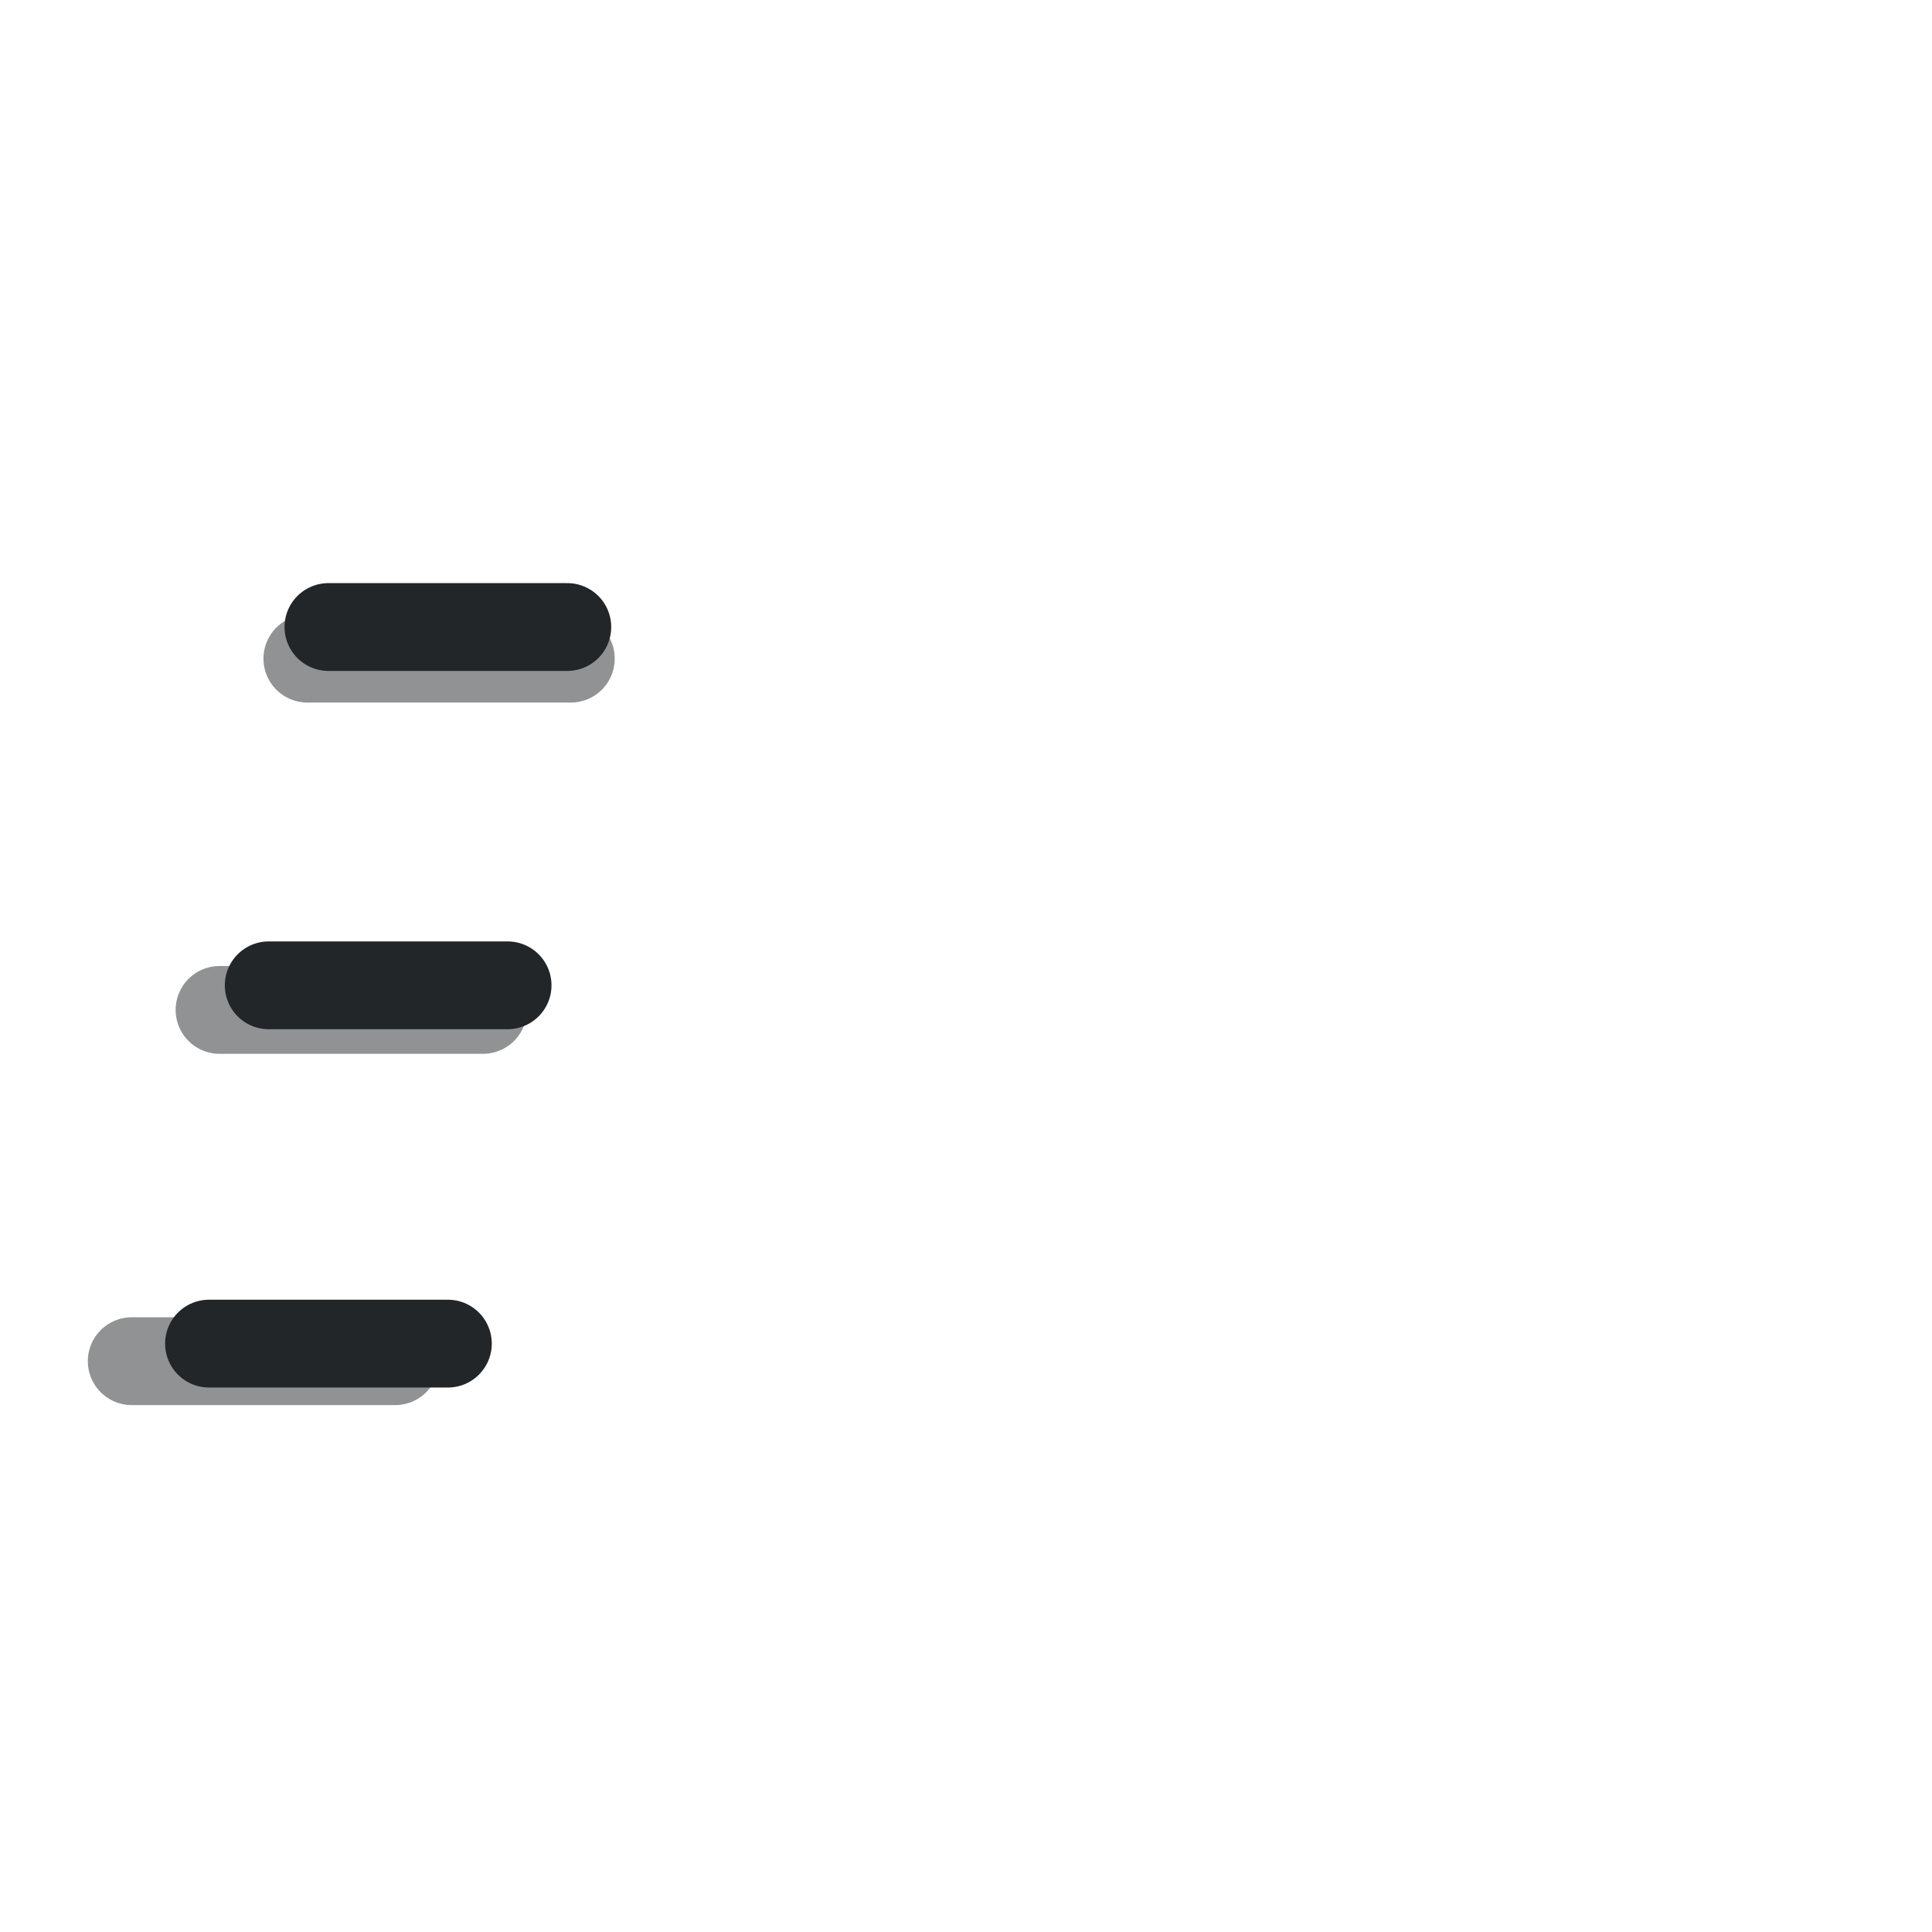
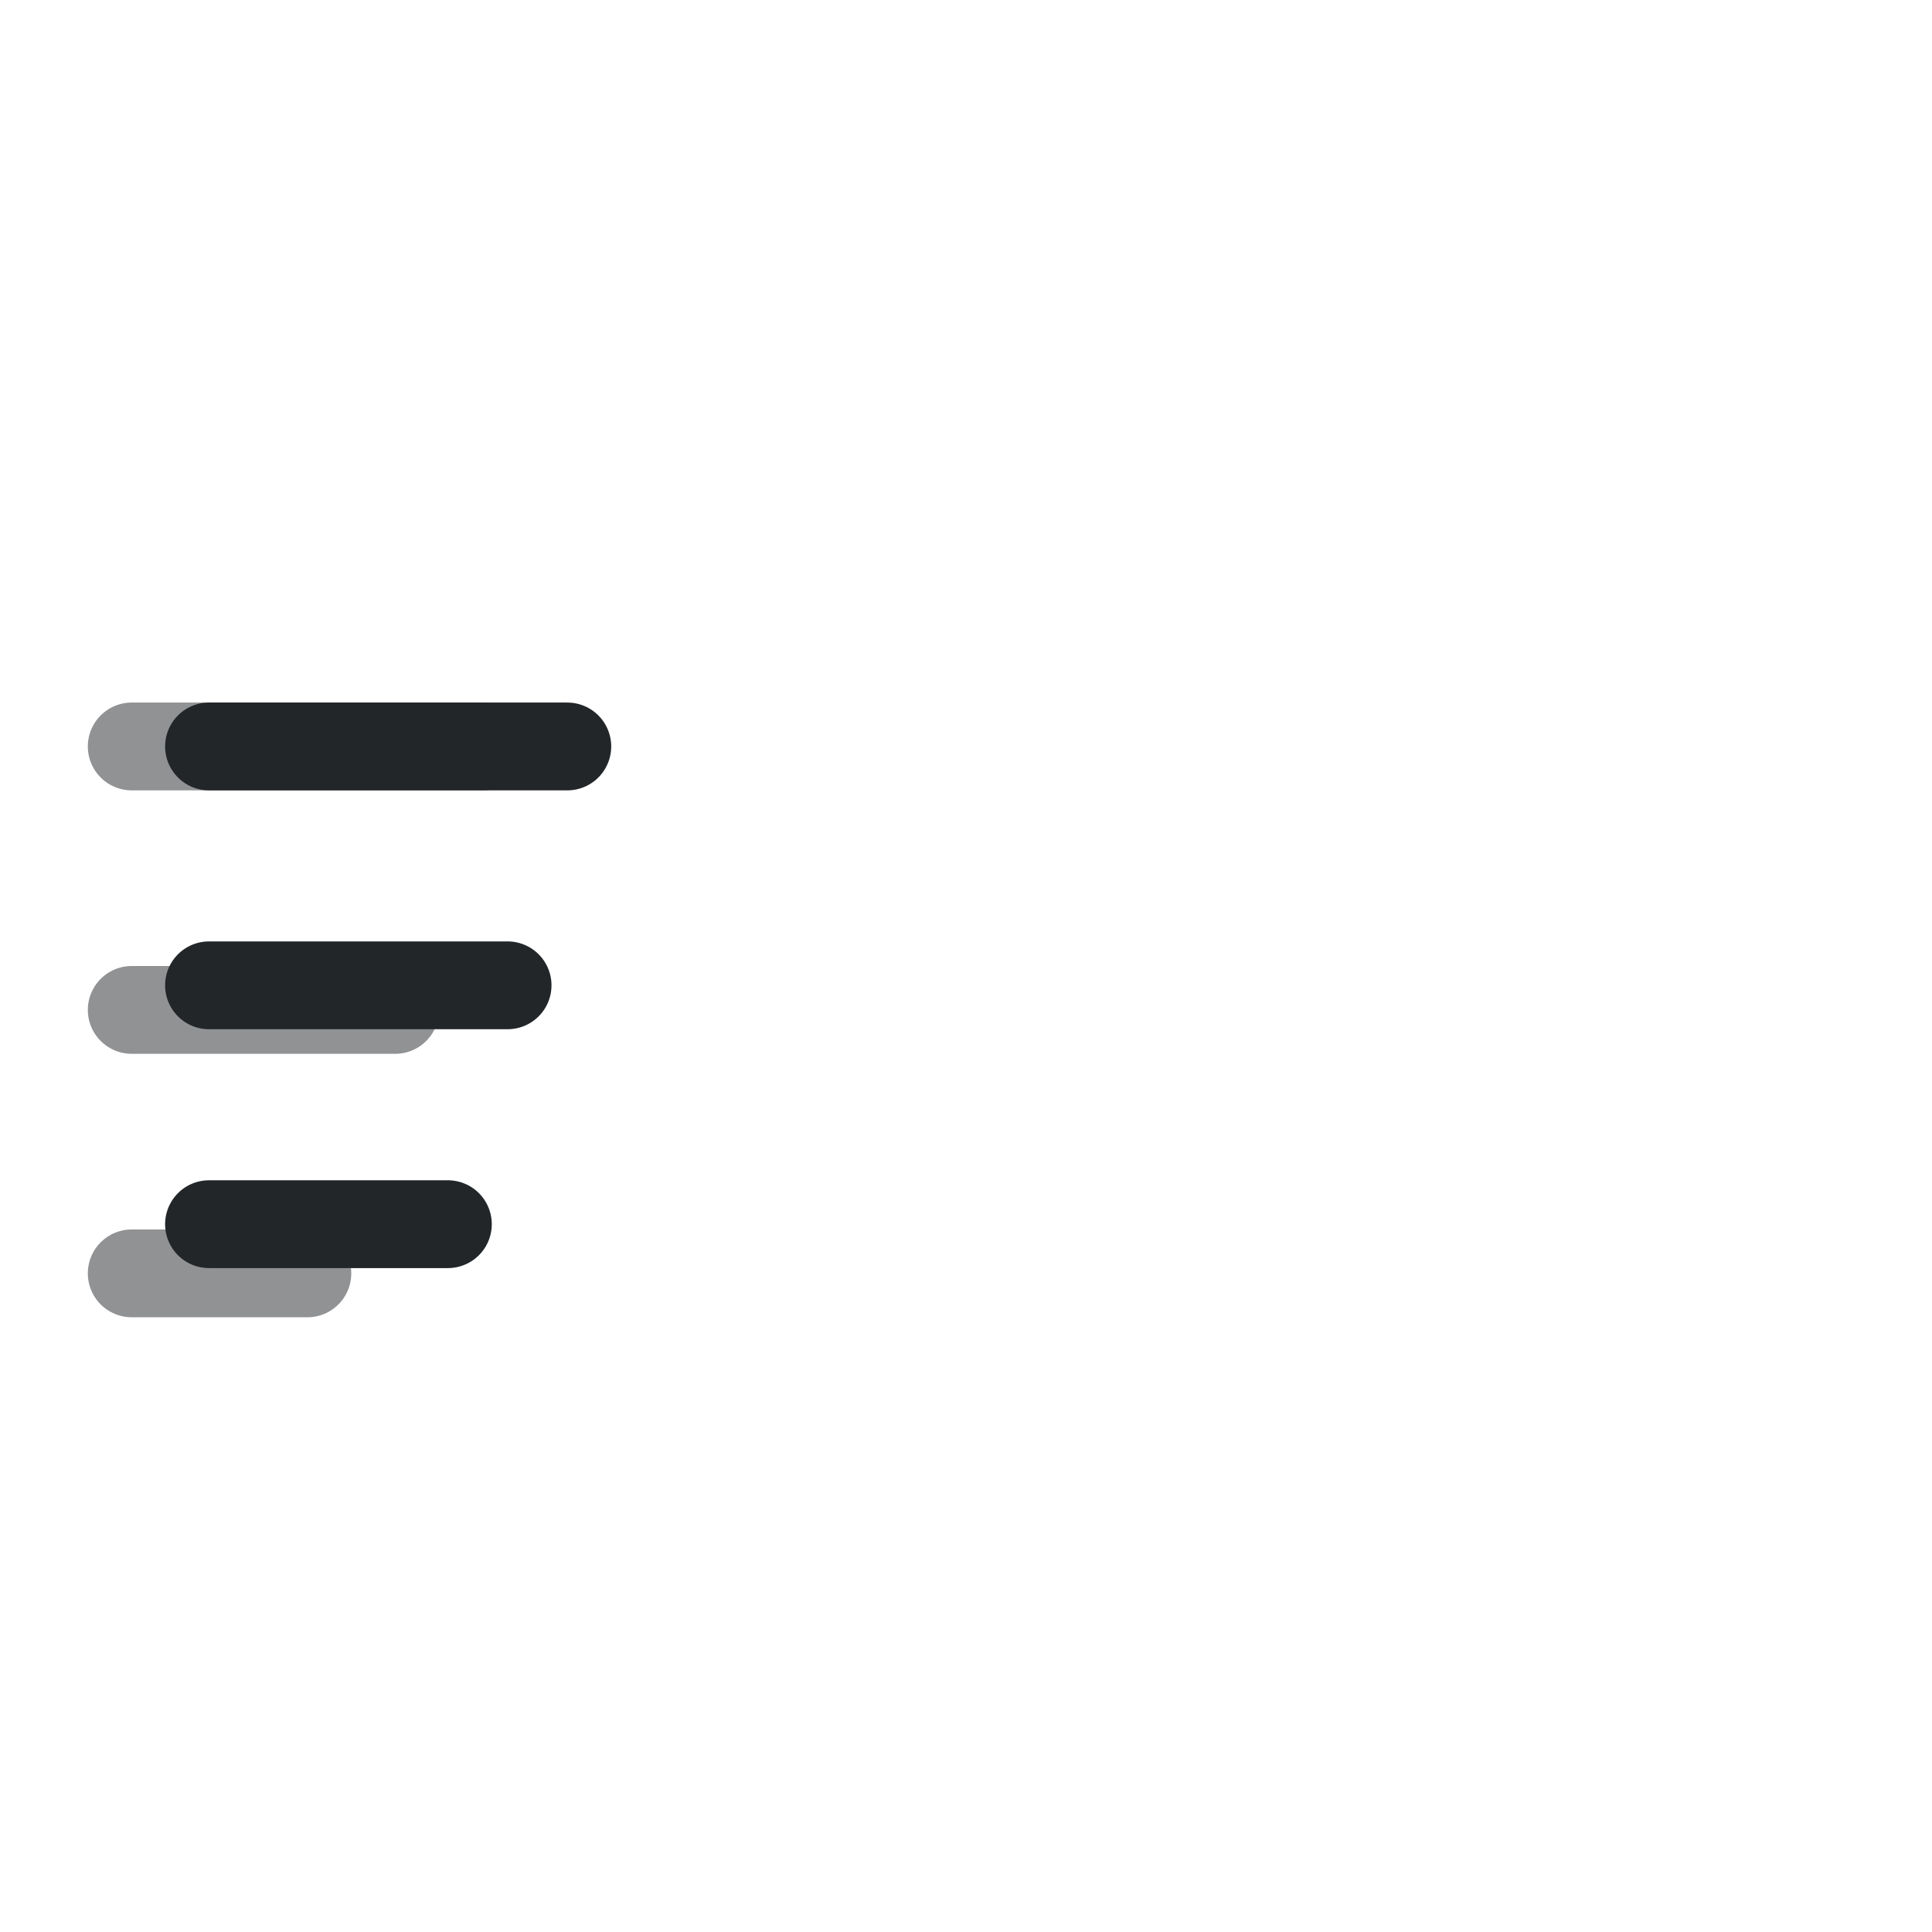
<svg xmlns="http://www.w3.org/2000/svg" width="22" height="22" viewBox="0 0 22 22">
  <defs>
    <style id="current-color-scheme">.ColorScheme-Text{color:#232629}</style>
  </defs>
-   <path d="M 3.74,7.14 L 6.46,7.14 M 3.06,11.22 L 5.78,11.22 M 2.38,15.3 L 5.1,15.3" class="ColorScheme-Text" fill="currentColor" fill-opacity=".1" stroke="currentColor" stroke-width="1" stroke-linecap="round" stroke-linejoin="round" />
-   <path d="M3.5 7.5h3m-4 4h3m-4 4h3" class="ColorScheme-Text" fill="none" stroke="currentColor" stroke-width="1" stroke-linecap="round" opacity=".5" />
+   <path d="M 2.38,8.5 L 6.46,8.5 M 2.38,11.22 L 5.78,11.22 M 2.38,13.94 L 5.1,13.94" class="ColorScheme-Text" fill="currentColor" fill-opacity=".1" stroke="currentColor" stroke-width="1" stroke-linecap="round" stroke-linejoin="round" />
+   <path d="M1.5 8.5h4m-4 3h3m-3 3h2" class="ColorScheme-Text" fill="none" stroke="currentColor" stroke-width="1" stroke-linecap="round" opacity=".5" />
</svg>
